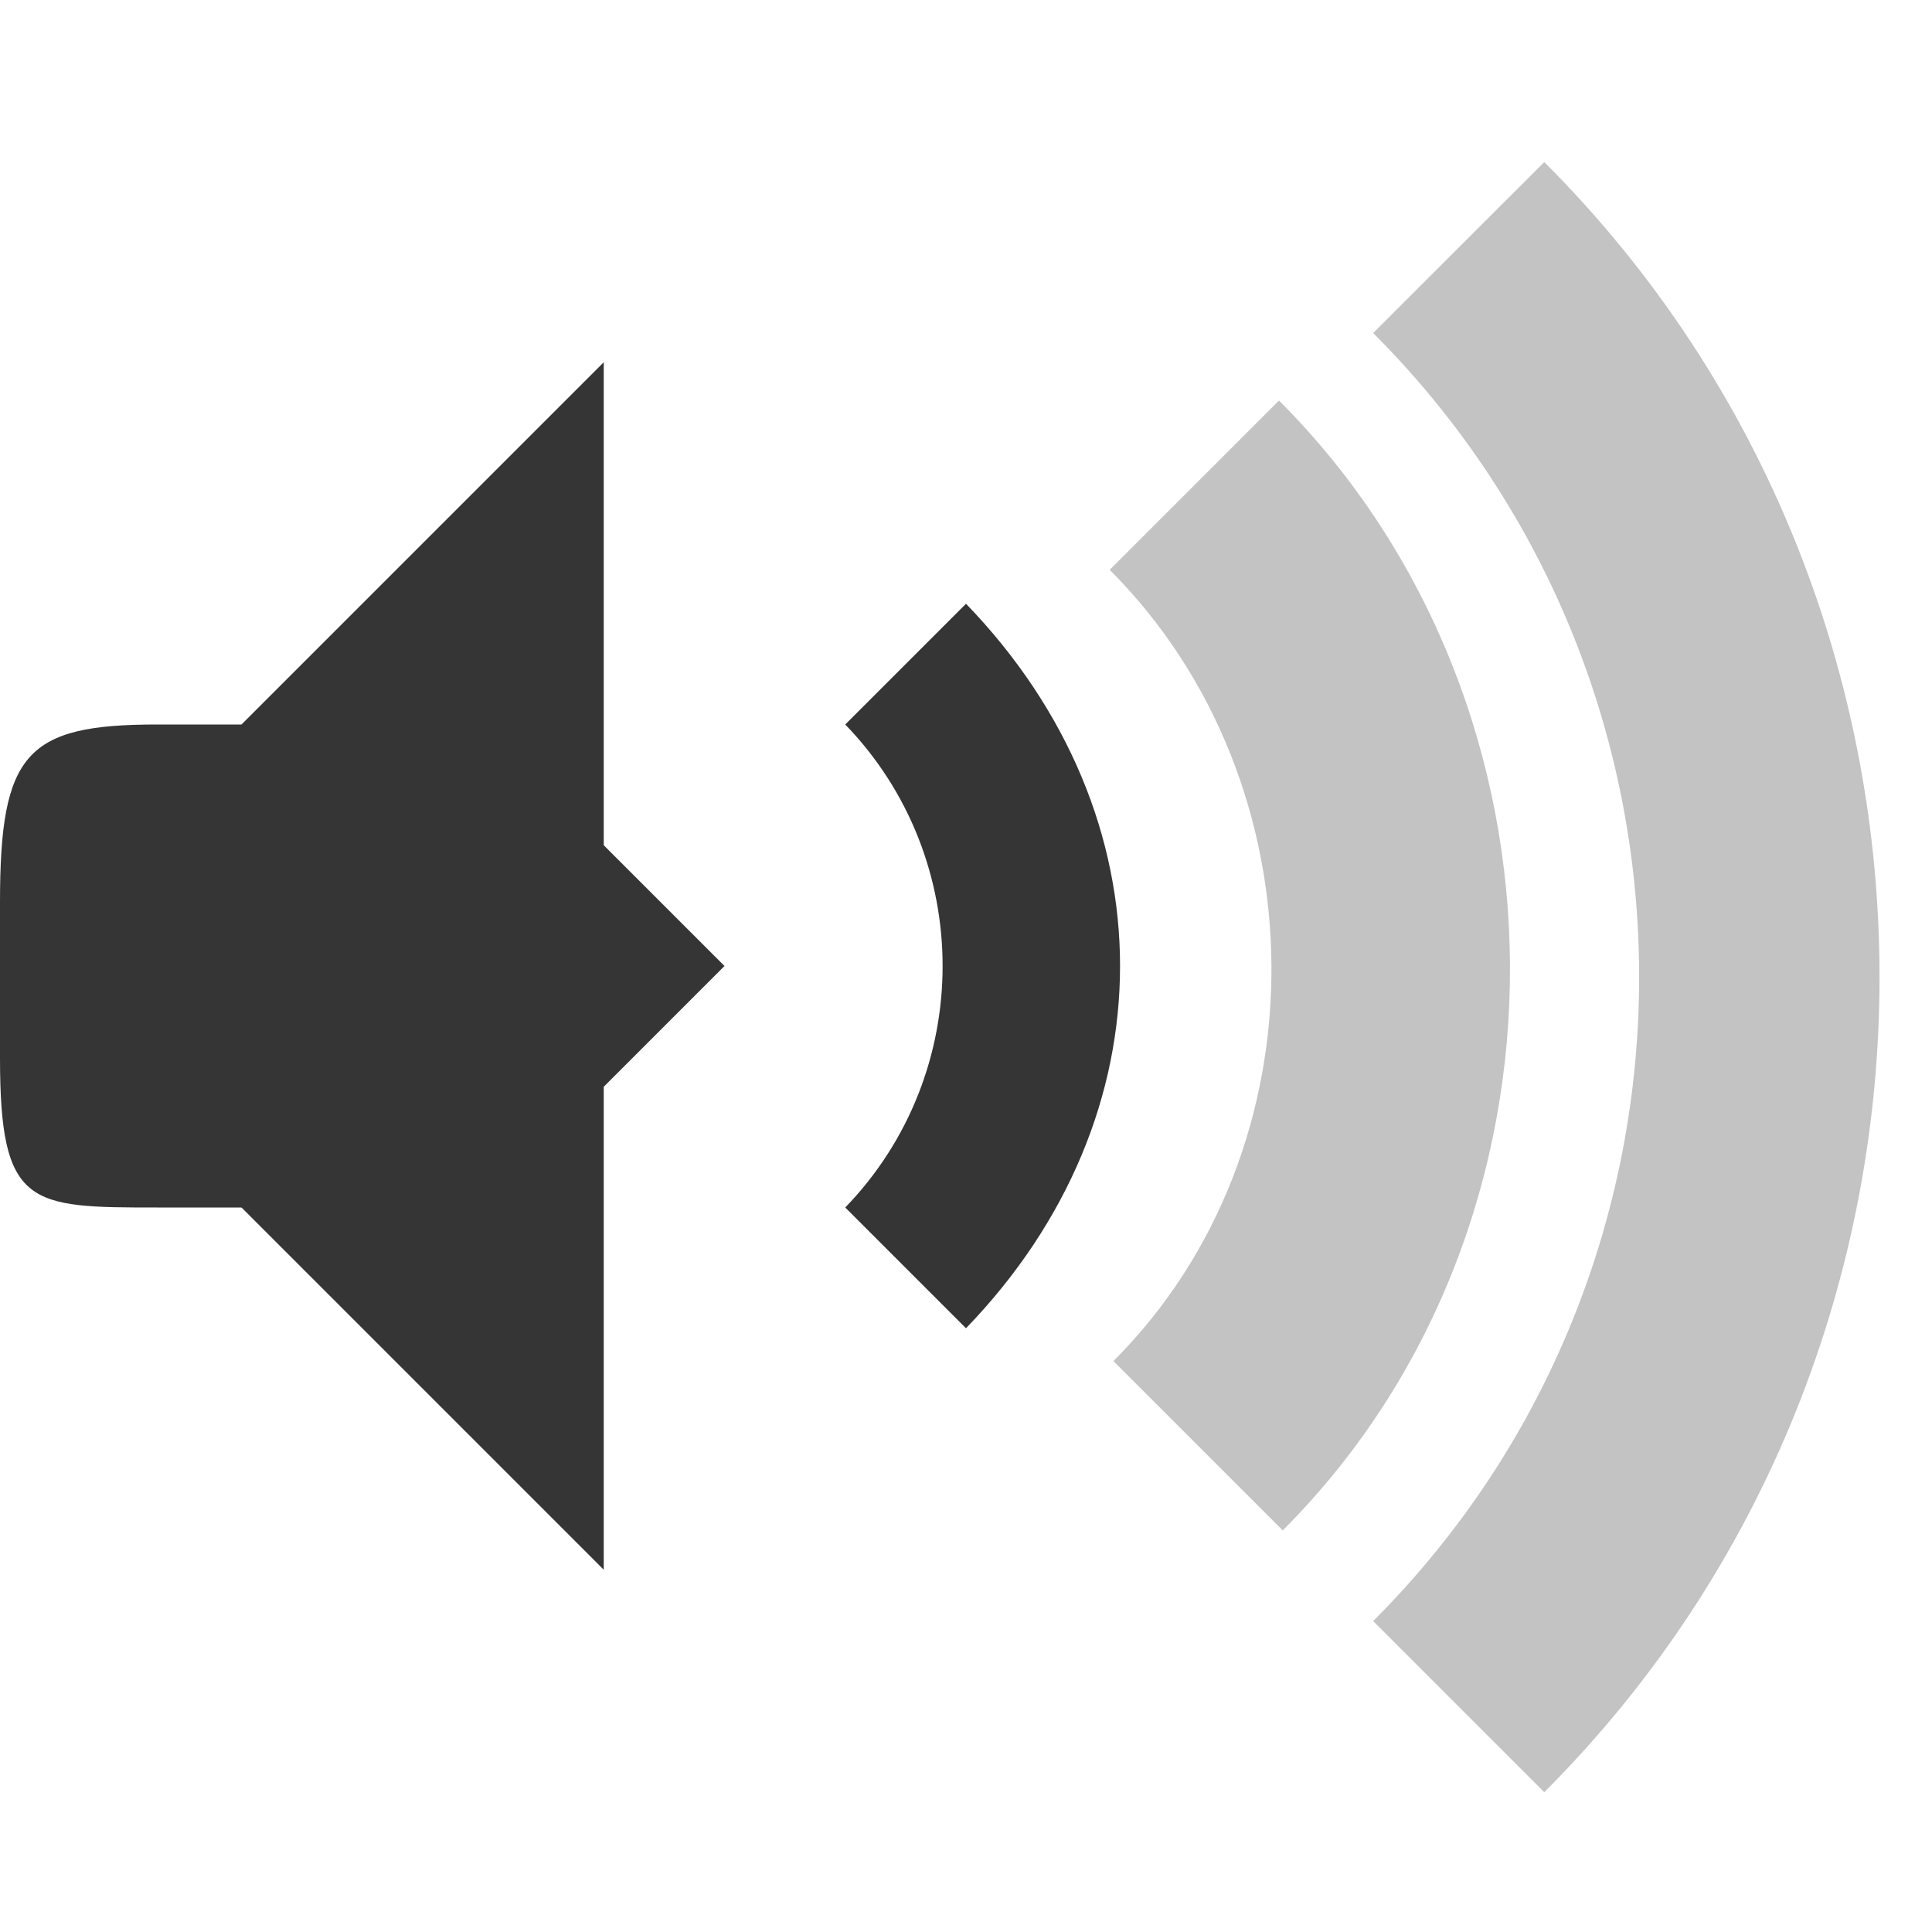
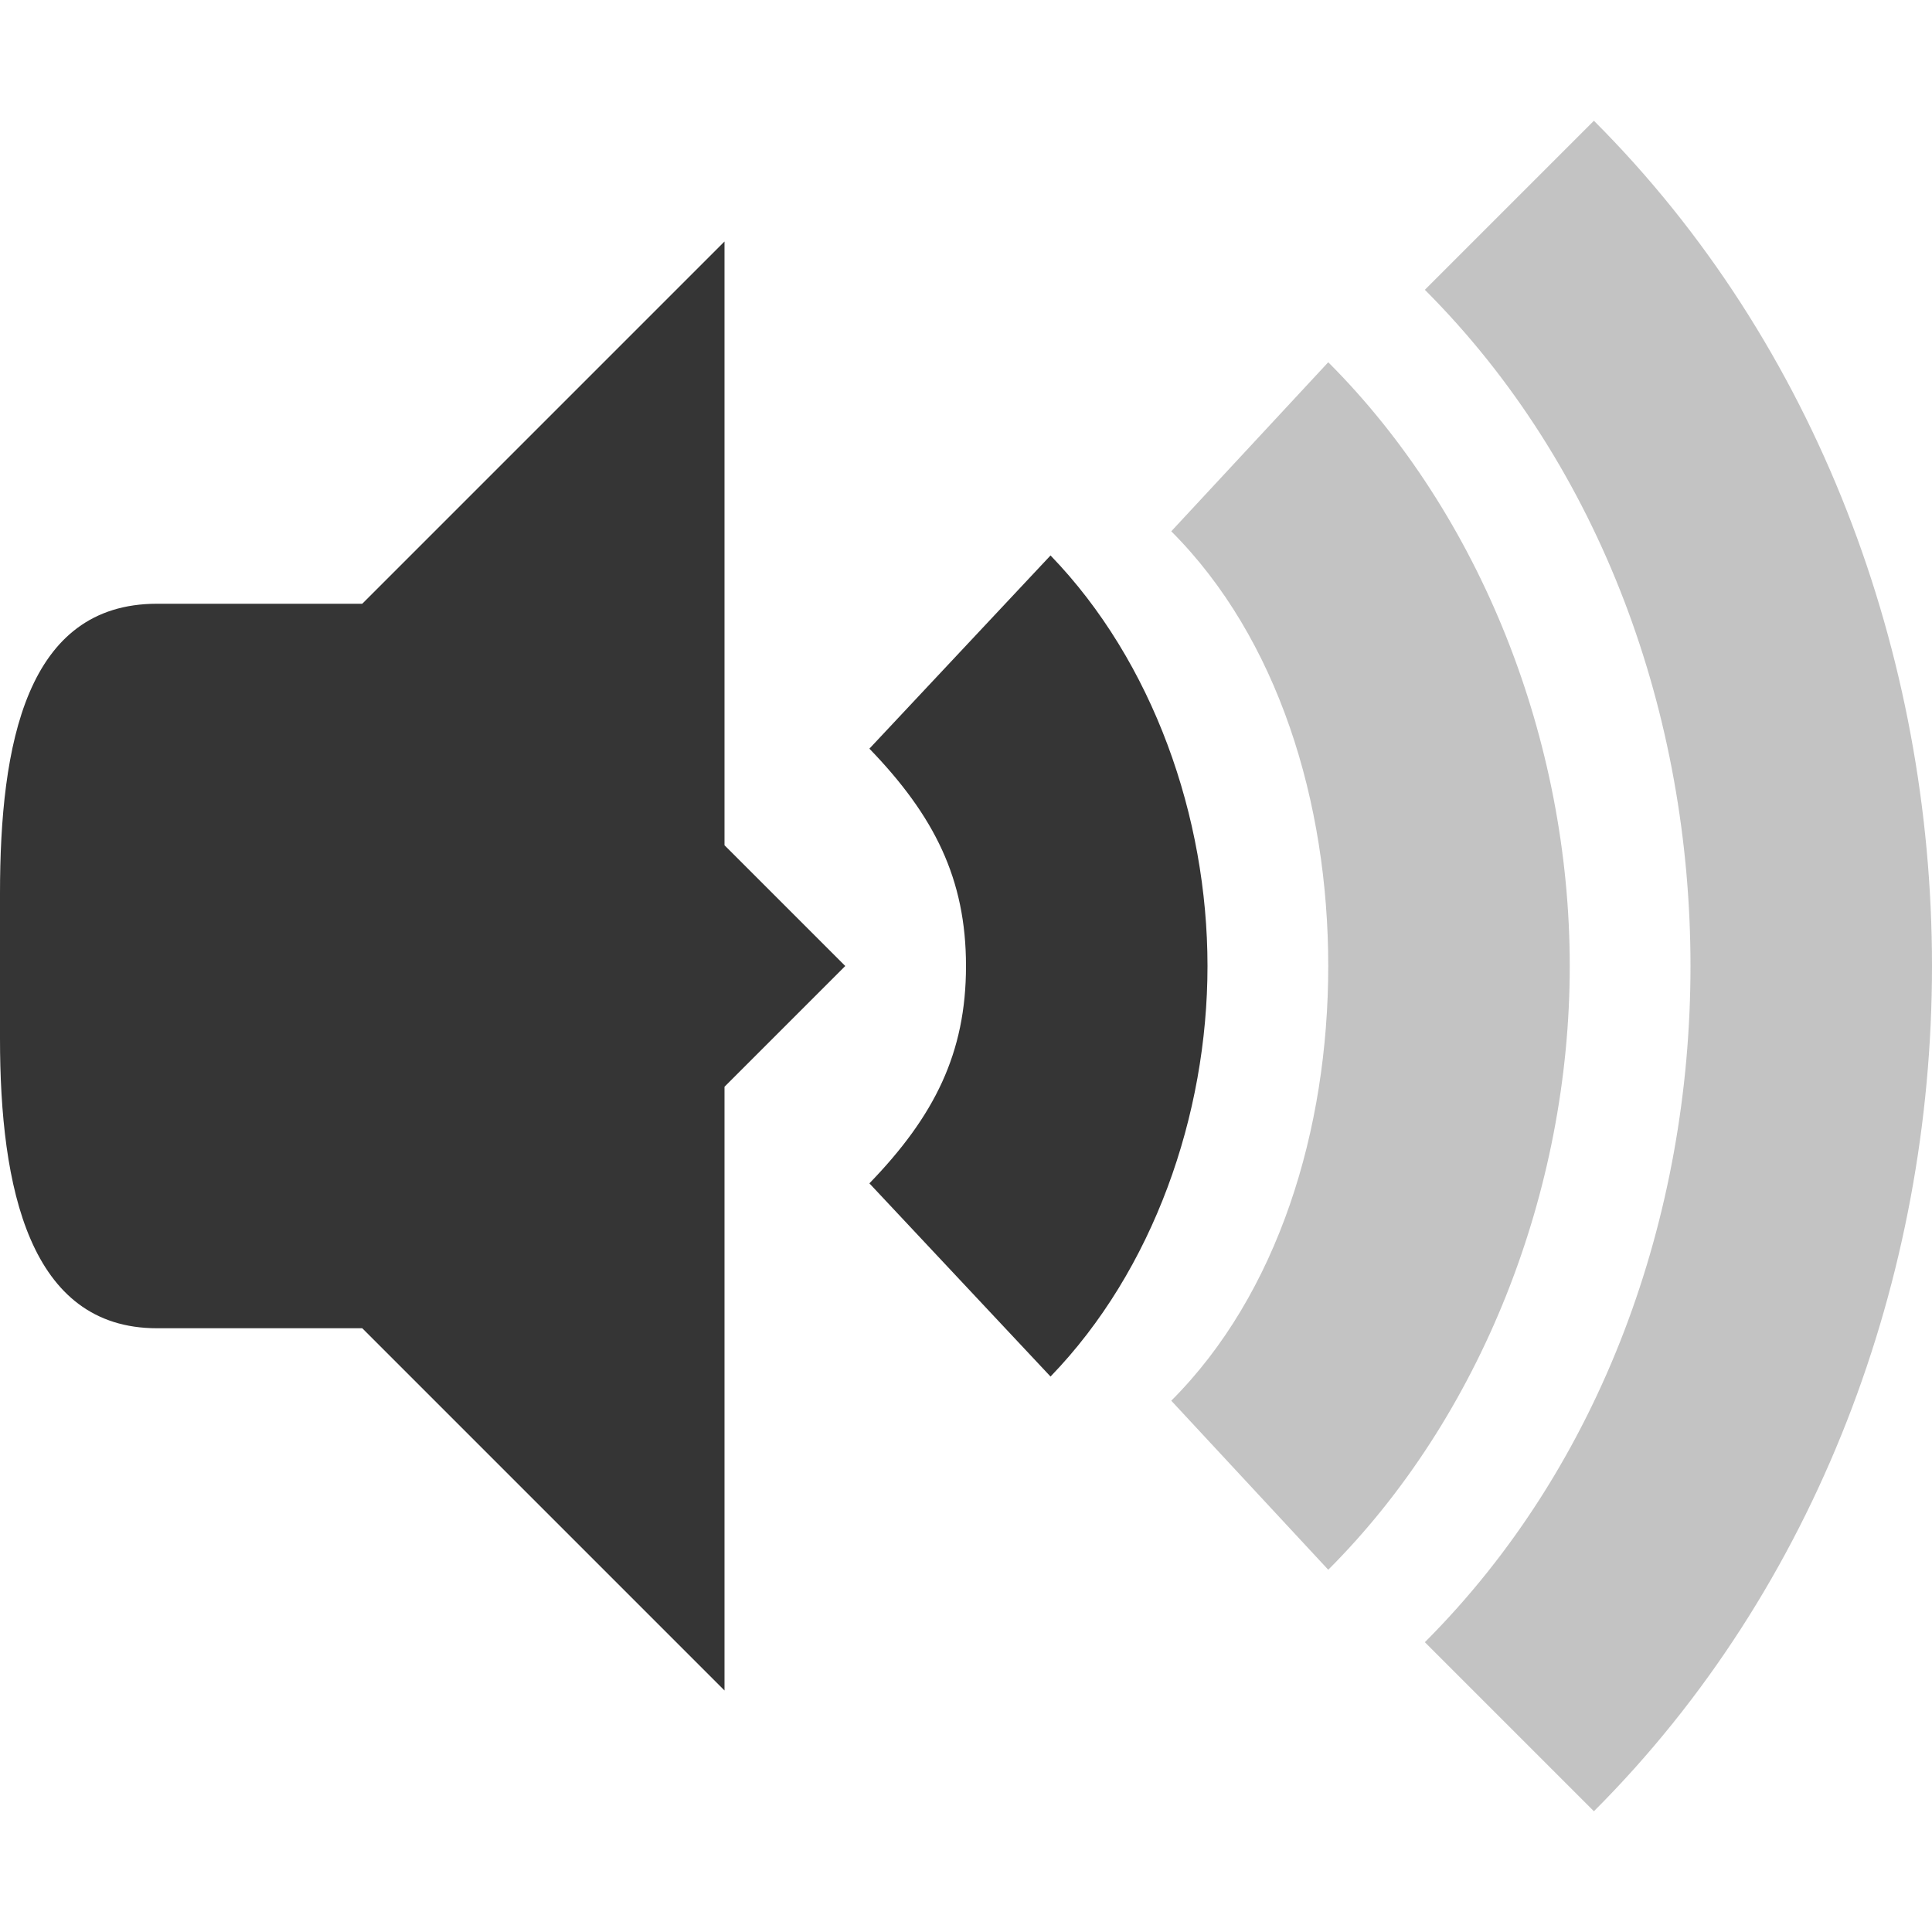
- <svg xmlns="http://www.w3.org/2000/svg" width="16" viewBox="0 0 16 16" height="16">
-   <defs>
-     <clipPath>
-       <rect x="26.999" y="221.5" width="1.876" height="4.874" fill="#353535" color="#353535" />
-     </clipPath>
-     <clipPath>
-       <rect x="26.966" y="221.33" width="2.898" height="5.216" fill="#353535" color="#353535" />
-     </clipPath>
-     <clipPath>
-       <rect x="26.85" y="220.75" width="3.825" height="6.375" fill="#353535" color="#353535" />
-     </clipPath>
-   </defs>
-   <path d="M 5,3 2,6 2,10 5,13 5,9 6,8 5,7 z" fill="#353535" />
-   <path d="M 1.3,6 C 0.217,6 0,6.236 0,7.473 l 0,1.286 C 0,9.996 0.243,10 1.3,10 L 3,10 3,6 z" fill="#353535" />
-   <path d="M 8,5 7,6 c 1.075,1.111 1.075,2.889 0,4 l 1,1 C 9.701,9.24 9.701,6.76 8,5 z" color="#000000" fill="#353535" />
-   <path d="m 9.19,4.719 c 1.766,1.766 1.796,4.788 0.031,6.553 l 1.402,1.402 c 2.53,-2.53 2.499,-6.827 -0.031,-9.357 z" opacity="0.3" fill="#353535" color="#000000" />
-   <path d="m 11.372,2.758 c 2.937,2.937 2.937,7.729 0,10.667 l 1.417,1.417 c 3.702,-3.702 3.702,-9.799 0,-13.5 z" opacity="0.3" fill="#353535" color="#000000" />
+ <svg xmlns="http://www.w3.org/2000/svg" width="16" viewBox="0 0 16 16" height="16" id="svg2" version="1.1">
+   <defs id="defs4" />
+   <path d="M 6,2 2,6 2,10 6,14 6,9 7,8 6,7 Z" id="path18" style="fill:#353535;fill-opacity:1" />
+   <path d="M 1.3,5 C 0.217,5 0,6.163 0,7.4 L 0,8.6 C 0,9.837 0.243,11 1.3,11 L 3,11 3,5 Z" id="path20" style="fill:#353535;fill-opacity:1" />
+   <path d="M 8.7,4.6 7.2,6.2 C 7.737,6.756 8,7.278 8,8 8,8.722 7.738,9.244 7.2,9.8 l 1.5,1.6 C 9.551,10.52 10,9.235 10,8 10,6.765 9.55,5.48 8.7,4.6 Z" id="path22" style="color:#000000;fill:#353535;fill-opacity:1" />
+   <path d="M 9.7,4.4 C 10.583,5.283 11,6.641 11,8 11,9.359 10.583,10.717 9.7,11.6 L 11,13 C 12.265,11.735 13,9.867 13,8 13,6.133 12.265,4.265 11,3 Z" id="path24" style="color:#000000;fill:#353535;opacity:0.3;fill-opacity:1" />
+   <path d="M 11.8,2.4 C 13.269,3.869 14,5.934 14,8 14,10.066 13.269,12.131 11.8,13.6 L 13.2,15 C 15.051,13.149 16,10.575 16,8 16,5.425 15.051,2.851 13.2,1 Z" id="path26" style="color:#000000;opacity:0.3;fill:#353535;fill-opacity:1" />
</svg>
